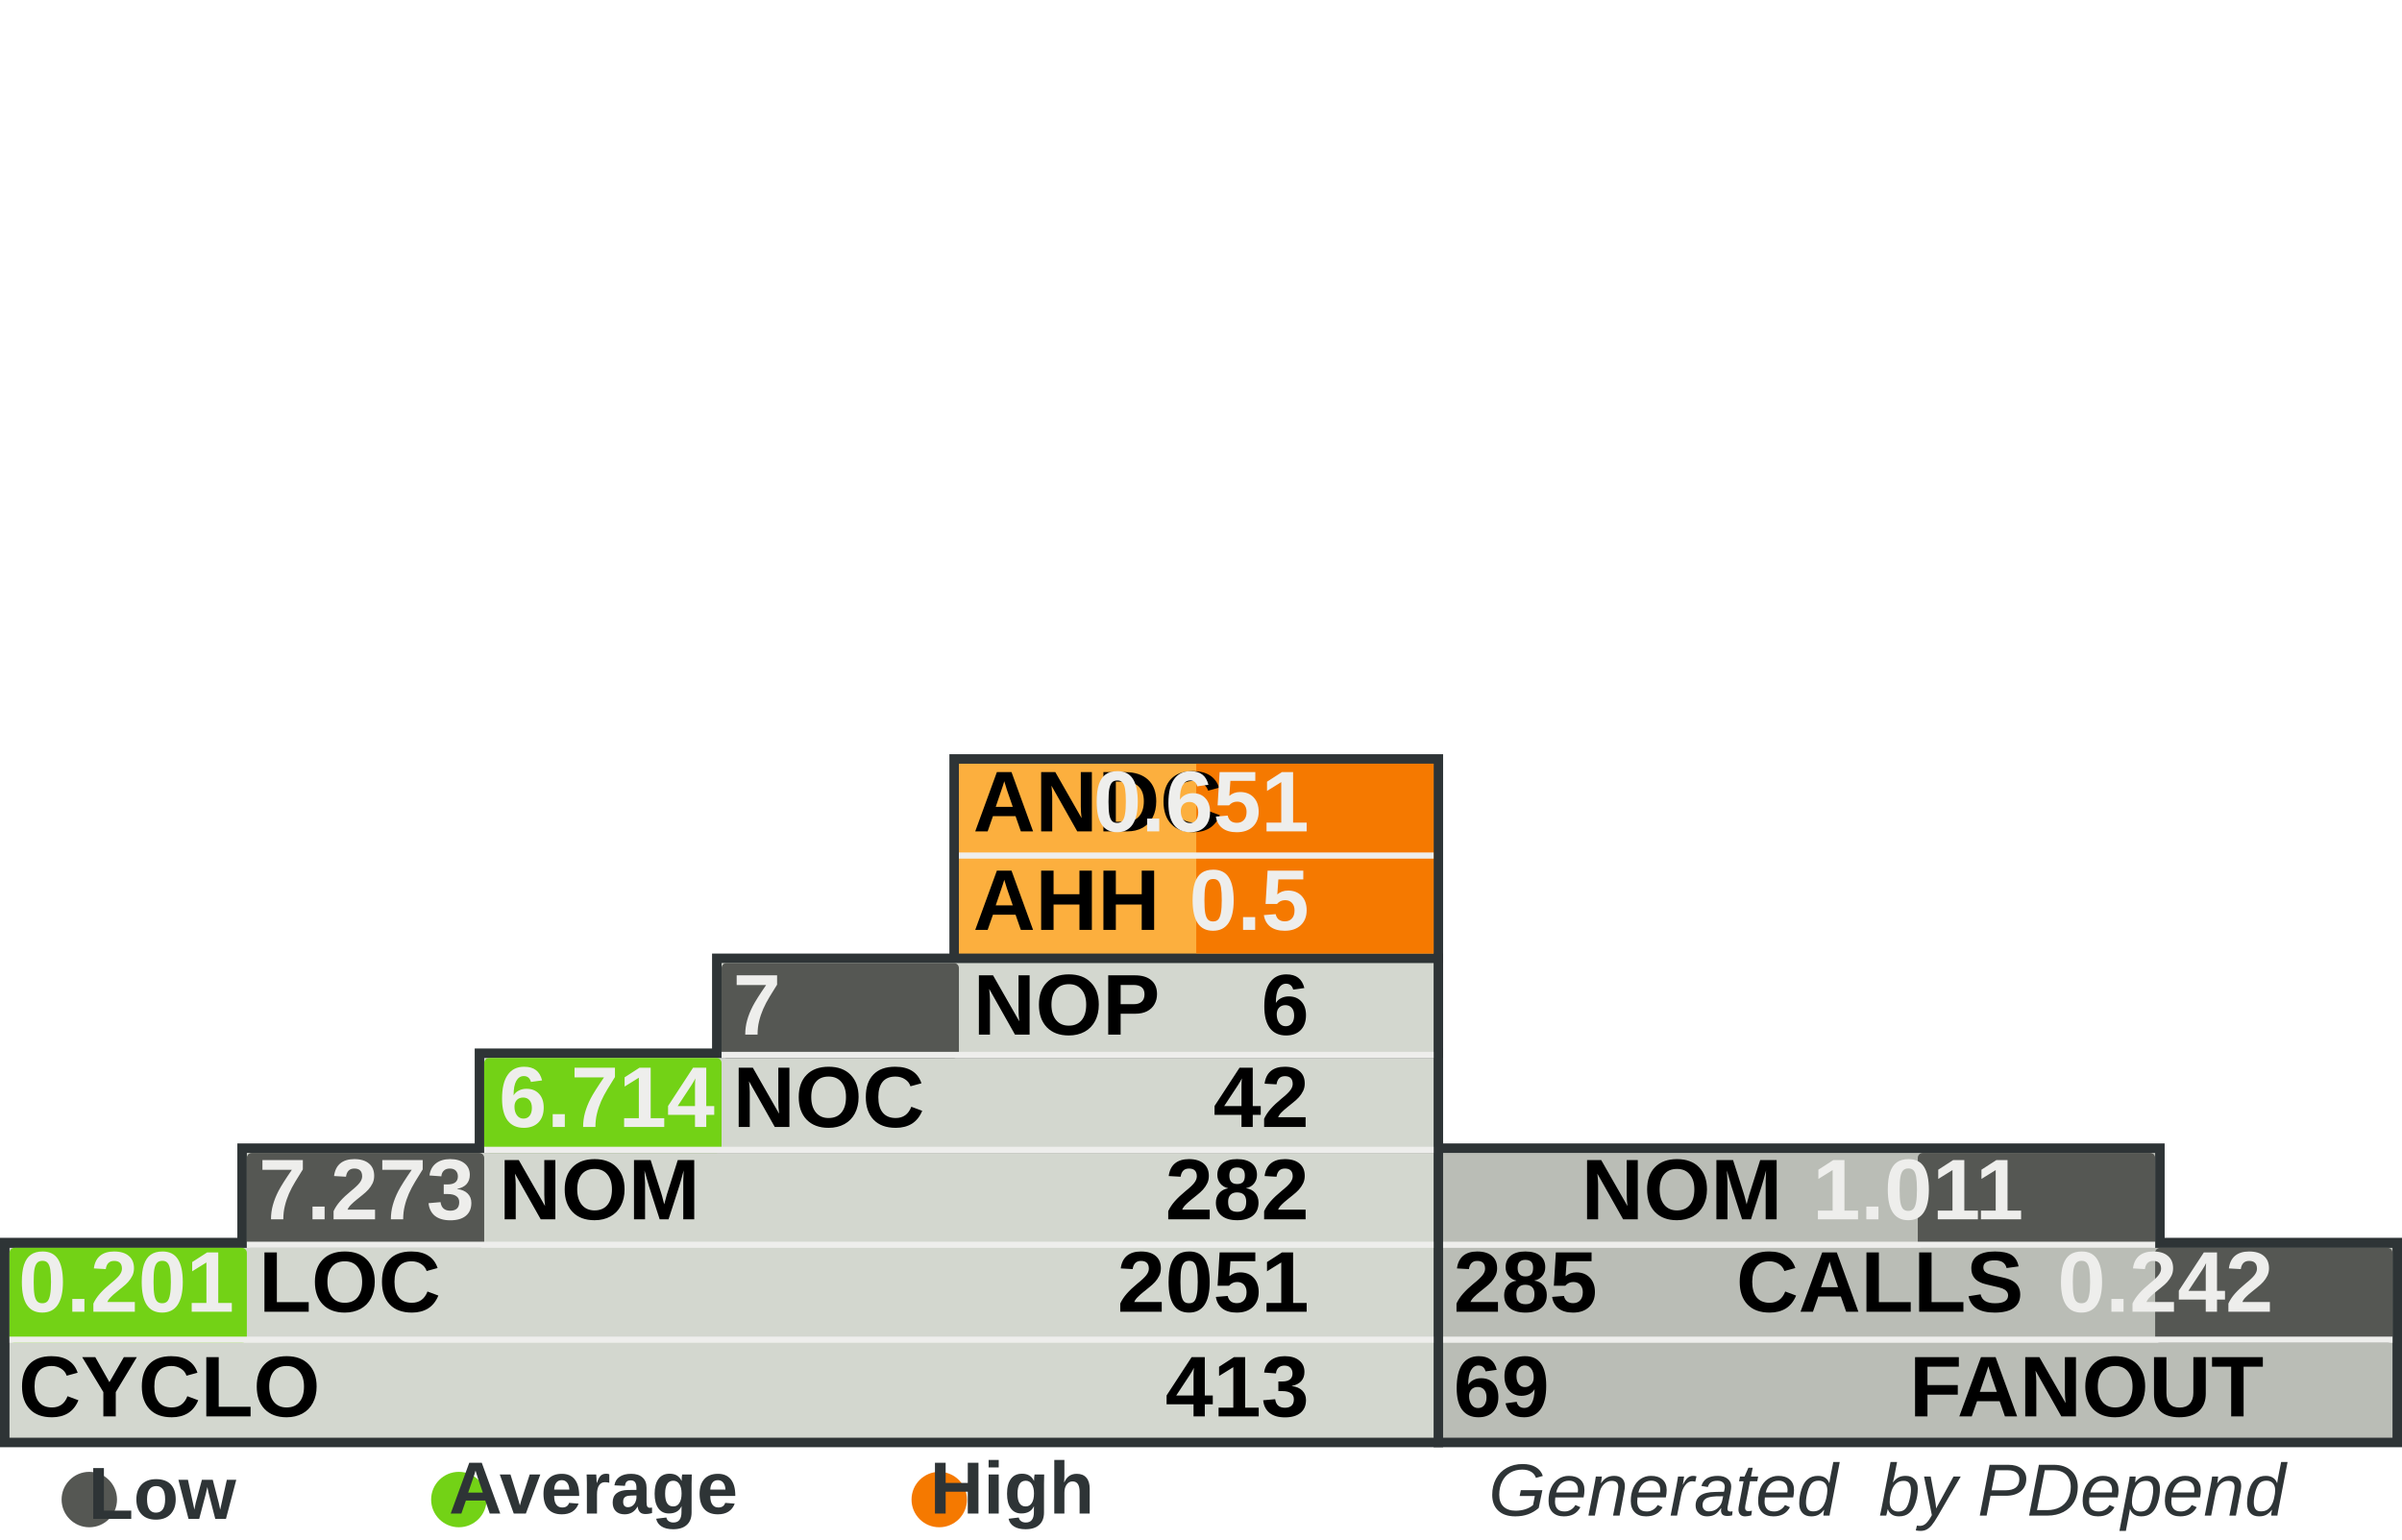
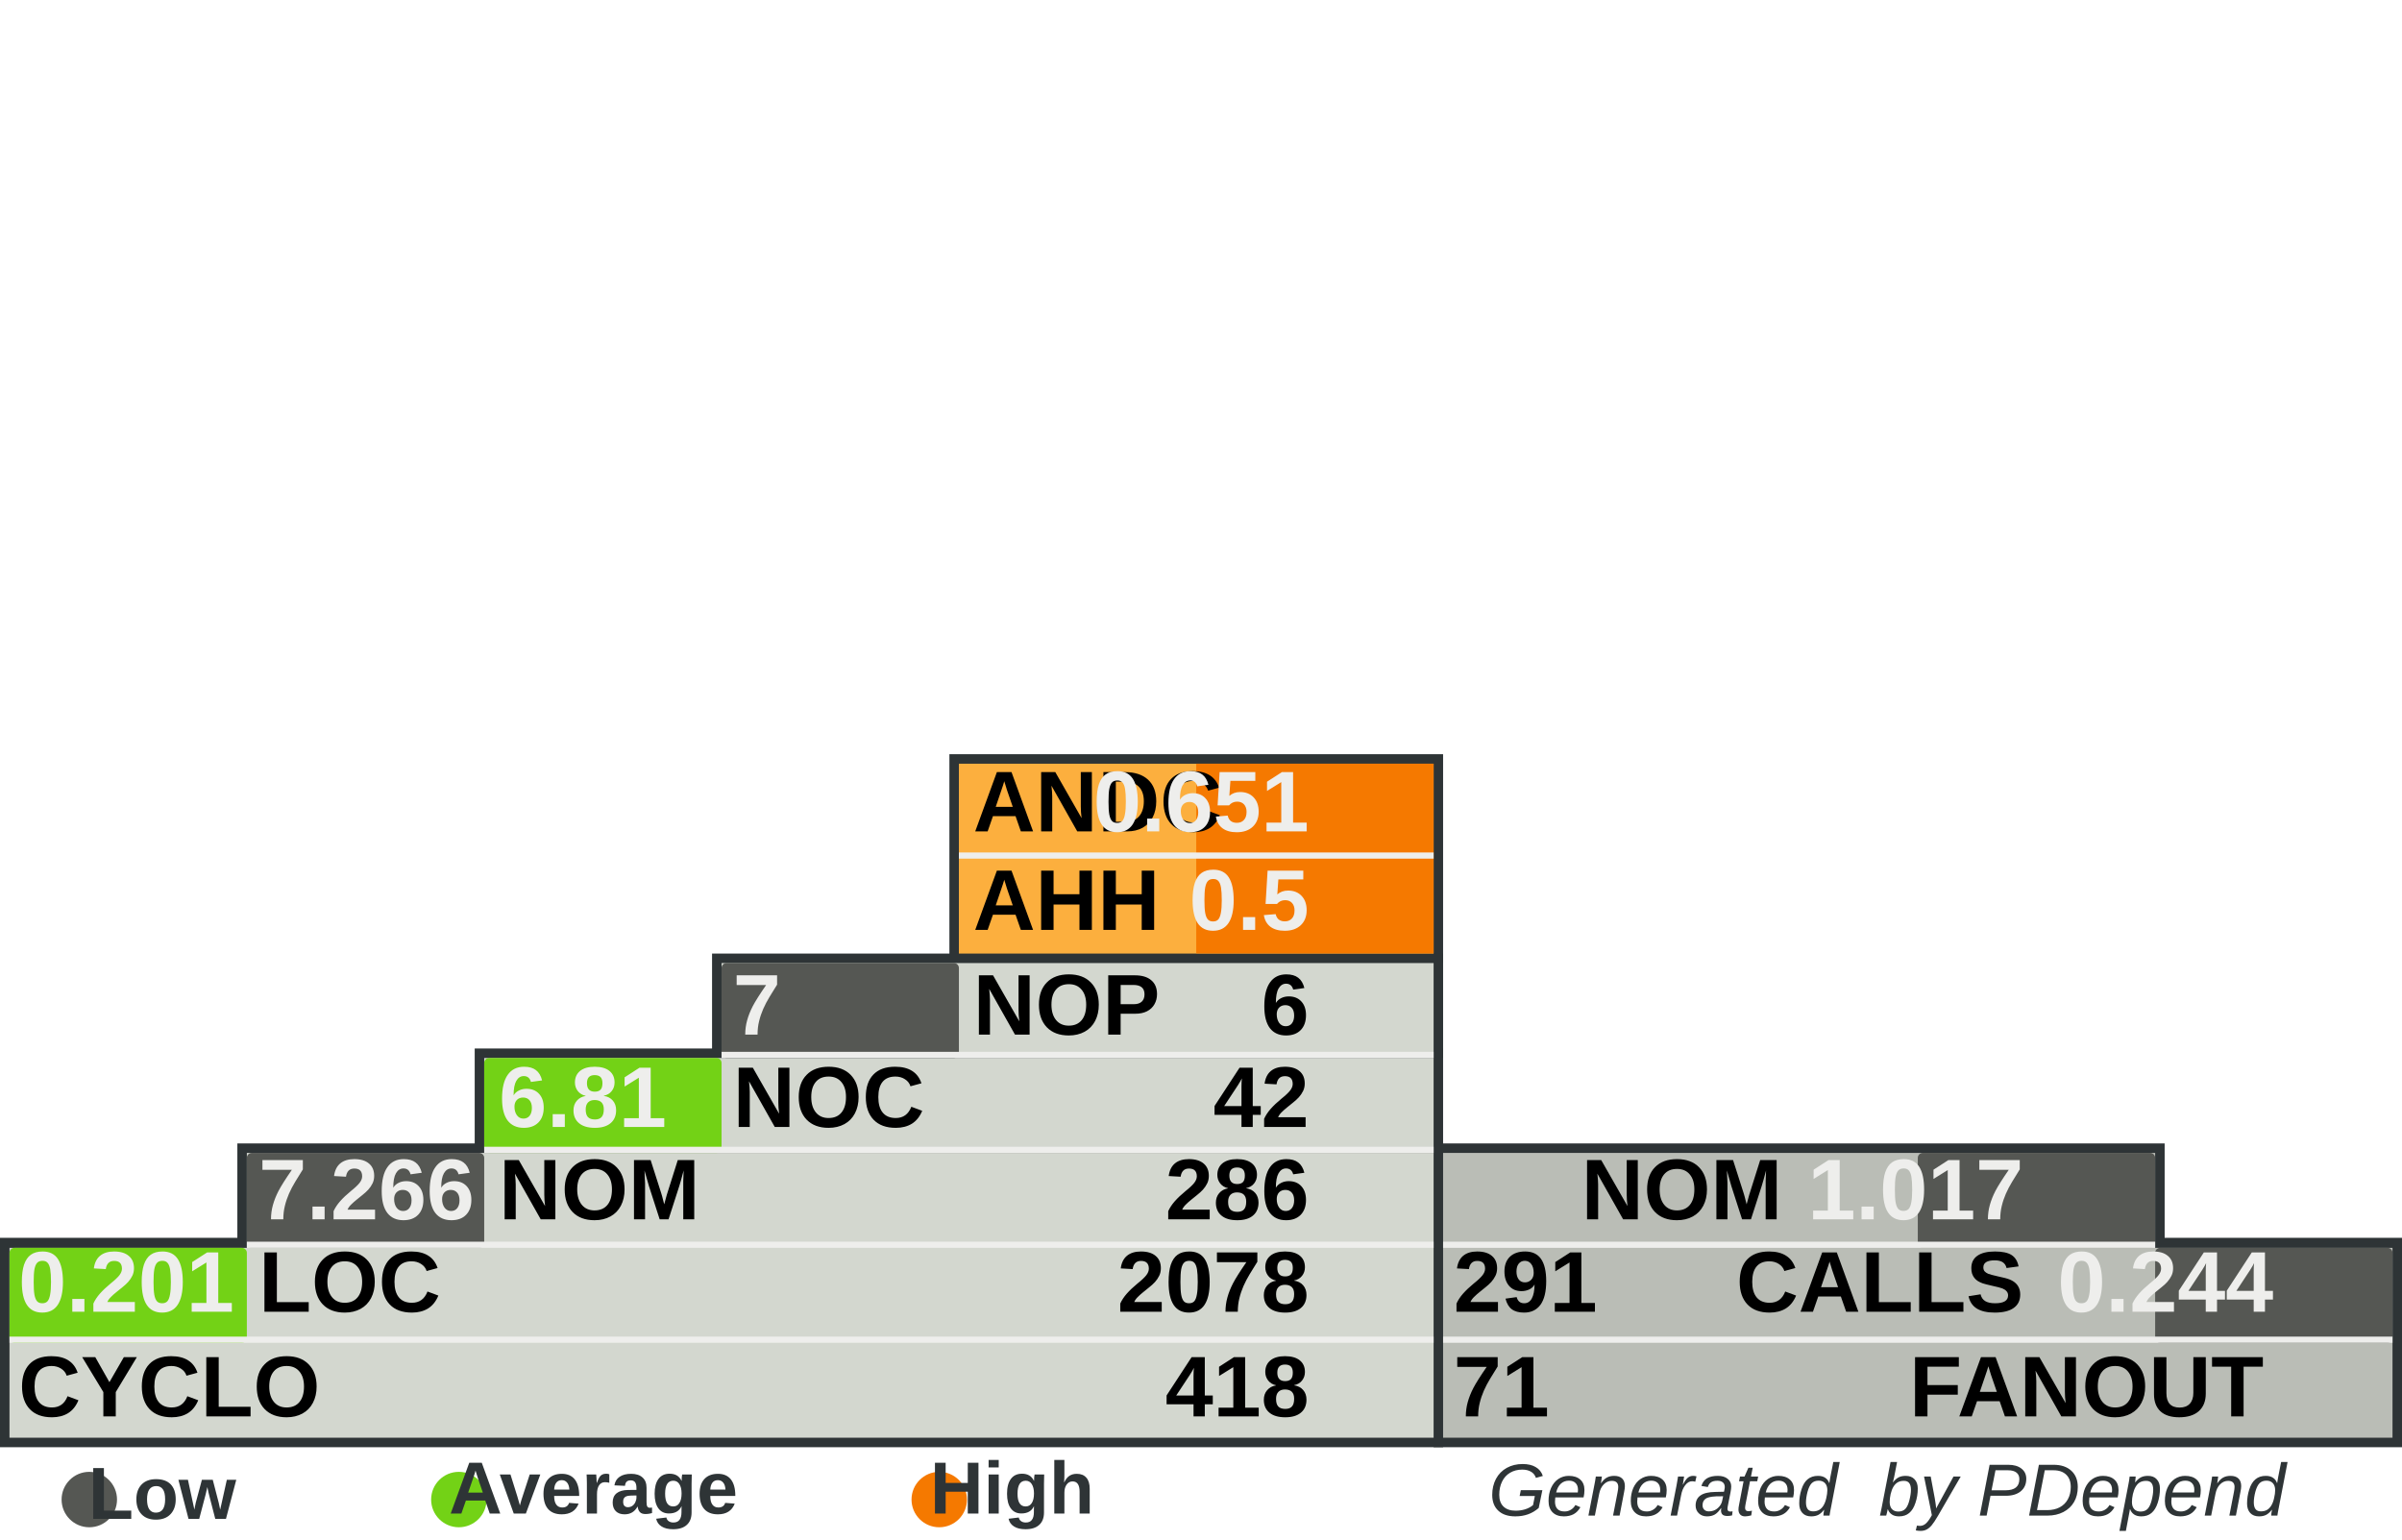
<svg xmlns="http://www.w3.org/2000/svg" width="390" height="250" id="svg5110" version="1.0">
  <defs id="defs5112">
    </defs>
  <g id="layer1">
    <rect style="fill:#555753" width="0" height="0" x="0" y="0" rx="0" ry="0" id="rect8982" xml:id="threshold.low" />
    <rect style="fill:#73d216" width="0" height="0" x="0" y="0" rx="0" ry="0" id="rect8983" xml:id="threshold.average" />
    <rect style="fill:#f57900" width="0" height="0" x="0" y="0" rx="0" ry="0" id="rect2834" xml:id="threshold.high" />
    <rect style="opacity:1;fill:#2e3436;fill-opacity:1;stroke:none;stroke-width:1;stroke-miterlimit:4;stroke-dasharray:none;stroke-opacity:1" id="rect4954" width="118.696" height="16.957" x="232.767" y="185.672" rx="2.978" ry="0" />
    <rect style="opacity:1;fill:#2e3436;fill-opacity:1;stroke:none;stroke-width:1;stroke-miterlimit:4;stroke-dasharray:none;stroke-opacity:1" id="rect4956" width="157.233" height="34" x="232.767" y="201" rx="3.945" ry="0" />
    <rect style="opacity:1;fill:#2e3436;fill-opacity:1;stroke:none;stroke-width:1;stroke-miterlimit:4;stroke-dasharray:none;stroke-opacity:1" id="rect4958" width="80.158" height="33.913" x="154.15" y="122.47" rx="2.011" ry="0" />
    <rect style="opacity:1;fill:#2e3436;fill-opacity:1;stroke:none;stroke-width:1;stroke-miterlimit:4;stroke-dasharray:none;stroke-opacity:1" id="rect4960" width="234.308" height="34" x="0" y="201" rx="5.879" ry="0" />
    <rect style="opacity:1;fill:#2e3436;fill-opacity:1;stroke:none;stroke-width:1;stroke-miterlimit:4;stroke-dasharray:none;stroke-opacity:1" id="rect4962" width="195.771" height="16.957" x="38.538" y="185.672" rx="4.912" ry="0" />
    <rect style="opacity:1;fill:#2e3436;fill-opacity:1;stroke:none;stroke-width:1;stroke-miterlimit:4;stroke-dasharray:none;stroke-opacity:1" id="rect4964" width="157.233" height="16.957" x="77.075" y="170.257" rx="3.945" ry="0" />
    <rect style="opacity:1;fill:#2e3436;fill-opacity:1;stroke:none;stroke-width:1;stroke-miterlimit:4;stroke-dasharray:none;stroke-opacity:1" id="rect4966" width="118.696" height="16.957" x="115.613" y="154.842" rx="2.978" ry="0" />
    <rect style="opacity:1;fill:#d3d7cf;fill-opacity:1;stroke:none;stroke-width:1;stroke-miterlimit:4;stroke-dasharray:none;stroke-opacity:1" id="rect4968" width="231.225" height="30.83" x="1.542" y="202.628" rx="5.801" ry="0" />
    <rect style="opacity:1;fill:#d3d7cf;fill-opacity:1;stroke:none;stroke-width:1;stroke-miterlimit:4;stroke-dasharray:none;stroke-opacity:1" id="rect4970" width="192.688" height="15.415" x="40.079" y="187.214" rx="4.834" ry="0" />
    <rect style="opacity:1;fill:#d3d7cf;fill-opacity:1;stroke:none;stroke-width:1;stroke-miterlimit:4;stroke-dasharray:none;stroke-opacity:1" id="rect4972" width="154.15" height="15.415" x="78.617" y="171.798" rx="3.868" ry="0" />
    <rect style="opacity:1;fill:#d3d7cf;fill-opacity:1;stroke:none;stroke-width:1;stroke-miterlimit:4;stroke-dasharray:none;stroke-opacity:1" id="rect4974" width="115.613" height="15.415" x="117.154" y="156.383" rx="2.901" ry="0" />
    <rect style="opacity:1;fill:#fcaf3e;fill-opacity:1;stroke:none;stroke-width:1;stroke-miterlimit:4;stroke-dasharray:none;stroke-opacity:1" id="rect4976" width="77.075" height="30.83" x="155.692" y="124.012" rx="1.934" ry="0" />
    <rect style="opacity:1;fill:#babdb6;fill-opacity:1;stroke:none;stroke-width:1;stroke-miterlimit:4;stroke-dasharray:none;stroke-opacity:1" id="rect4978" width="154.15" height="30.83" x="234.308" y="202.628" rx="3.868" ry="0" />
    <rect style="opacity:1;fill:#babdb6;fill-opacity:1;stroke:none;stroke-width:1;stroke-miterlimit:4;stroke-dasharray:none;stroke-opacity:1" id="rect4980" width="115.613" height="15.415" x="234.308" y="187.213" rx="2.901" ry="0" />
    <rect style="opacity:1;fill:#f57900;fill-opacity:1;stroke:none;stroke-width:1;stroke-miterlimit:4;stroke-dasharray:none;stroke-opacity:1" id="rect4982" xml:id="rect.andc" width="38.538" height="15.43" x="194.229" y="124.012" rx="0.967" ry="0" />
    <rect style="opacity:1;fill:#f57900;fill-opacity:1;stroke:none;stroke-width:1;stroke-miterlimit:4;stroke-dasharray:none;stroke-opacity:1" id="rect2851" xml:id="rect.ahh" width="38.538" height="15.4" x="194.229" y="139.412" rx="0.967" ry="0" />
    <rect style="opacity:1;fill:#555753;fill-opacity:1;stroke:none;stroke-width:1;stroke-miterlimit:4;stroke-dasharray:none;stroke-opacity:1" id="rect4984" xml:id="rect.noc-nop" width="38.538" height="15.415" x="117.154" y="156.383" rx="0.806" />
    <rect style="opacity:1;fill:#73d216;fill-opacity:1;stroke:none;stroke-width:1;stroke-miterlimit:4;stroke-dasharray:none;stroke-opacity:1" id="rect4986" xml:id="rect.nom-noc" width="38.538" height="15.415" x="78.617" y="171.798" rx="0.806" />
    <rect style="opacity:1;fill:#555753;fill-opacity:1;stroke:none;stroke-width:1;stroke-miterlimit:4;stroke-dasharray:none;stroke-opacity:1" id="rect4988" xml:id="rect.loc-nom" width="38.538" height="15.415" x="40.079" y="187.213" rx="0.806" />
    <rect style="opacity:1;fill:#73d216;fill-opacity:1;stroke:none;stroke-width:1;stroke-miterlimit:4;stroke-dasharray:none;stroke-opacity:1" id="rect4990" xml:id="rect.cyclo-loc" width="38.538" height="15.415" x="1.542" y="202.628" rx="0.806" />
    <rect style="opacity:1;fill:#555753;fill-opacity:1;stroke:none;stroke-width:1;stroke-miterlimit:4;stroke-dasharray:none;stroke-opacity:1" id="rect4992" xml:id="rect.calls-nom" width="38.538" height="15.415" x="311.383" y="187.213" rx="0.806" />
    <rect style="opacity:1;fill:#555753;fill-opacity:1;stroke:none;stroke-width:1;stroke-miterlimit:4;stroke-dasharray:none;stroke-opacity:1" id="rect4994" xml:id="rect.fanout-calls" width="38.538" height="15.415" x="349.921" y="202.628" rx="0.806" />
    <rect style="opacity:1;fill:#eeeeec;fill-opacity:1;stroke:none;stroke-width:1;stroke-miterlimit:4;stroke-dasharray:none;stroke-opacity:1" id="rect4996" width="231.225" height="1" x="1.542" y="217.043" rx="5.801" ry="0" />
    <rect style="opacity:1;fill:#eeeeec;fill-opacity:1;stroke:none;stroke-width:1;stroke-miterlimit:4;stroke-dasharray:none;stroke-opacity:1" id="rect4998" width="192.688" height="1" x="40.079" y="201.628" rx="4.834" ry="0" />
    <rect style="opacity:1;fill:#eeeeec;fill-opacity:1;stroke:none;stroke-width:1;stroke-miterlimit:4;stroke-dasharray:none;stroke-opacity:1" id="rect5000" width="154.15" height="1" x="78.617" y="186.213" rx="3.868" ry="0" />
    <rect style="opacity:1;fill:#eeeeec;fill-opacity:1;stroke:none;stroke-width:1;stroke-miterlimit:4;stroke-dasharray:none;stroke-opacity:1" id="rect5002" width="115.613" height="1" x="117.154" y="170.798" rx="2.901" ry="0" />
    <rect style="opacity:1;fill:#eeeeec;fill-opacity:1;stroke:none;stroke-width:1;stroke-miterlimit:4;stroke-dasharray:none;stroke-opacity:1" id="rect5004" width="115.613" height="1" x="234.308" y="201.628" rx="2.901" ry="0" />
    <rect style="opacity:1;fill:#eeeeec;fill-opacity:1;stroke:none;stroke-width:1;stroke-miterlimit:4;stroke-dasharray:none;stroke-opacity:1" id="rect5006" width="154.15" height="1" x="234.308" y="217.043" rx="3.868" ry="0" />
    <rect style="opacity:1;fill:#eeeeec;fill-opacity:1;stroke:none;stroke-width:1;stroke-miterlimit:4;stroke-dasharray:none;stroke-opacity:1" id="rect5008" width="77.075" height="1" x="155.692" y="138.427" rx="1.934" ry="0" />
    <text xml:space="preserve" style="font-size:14px;font-style:normal;font-variant:normal;font-weight:bold;font-stretch:normal;fill:#000000;fill-opacity:1;stroke:none;stroke-width:1px;stroke-linecap:butt;stroke-linejoin:miter;stroke-opacity:1;font-family:Arial" x="158" y="135" title="Average Number of Derived Classes" id="text5010">
      <tspan title="Average Number of Derived Classes" id="tspan5012" x="158" y="135">ANDC</tspan>
    </text>
    <text xml:space="preserve" style="font-size:14px;font-style:normal;font-variant:normal;font-weight:bold;font-stretch:normal;fill:#000000;fill-opacity:1;stroke:none;stroke-width:1px;stroke-linecap:butt;stroke-linejoin:miter;stroke-opacity:1;font-family:Arial" x="158" y="151" title="Average Hierarchy Height" id="text5014">
      <tspan title="Average Hierarchy Height" id="tspan5016" x="158" y="151">AHH</tspan>
    </text>
    <text xml:space="preserve" style="font-size:14px;font-style:normal;font-variant:normal;font-weight:bold;font-stretch:normal;fill:#000000;fill-opacity:1;stroke:none;stroke-width:1px;stroke-linecap:butt;stroke-linejoin:miter;stroke-opacity:1;font-family:Arial" x="158" y="168" title="Number Of Packages" id="text5018">
      <tspan title="Number Of Packages" id="tspan5020" x="158" y="168">NOP</tspan>
    </text>
    <text xml:space="preserve" style="font-size:14px;font-style:normal;font-variant:normal;font-weight:bold;font-stretch:normal;fill:#000000;fill-opacity:1;stroke:none;stroke-width:1px;stroke-linecap:butt;stroke-linejoin:miter;stroke-opacity:1;font-family:Arial" x="119" y="183" id="text5022" title="Number Of Classes" transform="scale(0.9999985,1.000001)">
      <tspan title="Number Of Classes" id="tspan5024" x="119" y="183">NOC</tspan>
    </text>
    <text xml:space="preserve" style="font-size:14px;font-style:normal;font-variant:normal;font-weight:bold;font-stretch:normal;fill:#000000;fill-opacity:1;stroke:none;stroke-width:1px;stroke-linecap:butt;stroke-linejoin:miter;stroke-opacity:1;font-family:Arial" x="81" y="198" id="text5026" title="Number Of Methods (Methods+Functions)" transform="scale(0.9999985,1.000001)">
      <tspan title="Number Of Methods (Methods+Functions)" id="tspan5028" x="81" y="198">NOM</tspan>
    </text>
    <text xml:space="preserve" style="font-size:14px;font-style:normal;font-variant:normal;font-weight:bold;font-stretch:normal;fill:#000000;fill-opacity:1;stroke:none;stroke-width:1px;stroke-linecap:butt;stroke-linejoin:miter;stroke-opacity:1;font-family:Arial" x="42" y="213" id="text5030" title="Lines Of Code (Non Comment and Non Whitespace Lines)" transform="scale(0.9999985,1.000001)">
      <tspan title="Lines Of Code (Non Comment and Non Whitespace Lines)" id="tspan5032" x="42" y="213">LOC</tspan>
    </text>
    <text xml:space="preserve" style="font-size:14px;font-style:normal;font-variant:normal;font-weight:bold;font-stretch:normal;fill:#000000;fill-opacity:1;stroke:none;stroke-width:1px;stroke-linecap:butt;stroke-linejoin:miter;stroke-opacity:1;font-family:Arial" x="3" y="230" id="text5034" title="Cyclomatic Complexity" transform="scale(0.9999985,1.000001)">
      <tspan title="Cyclomatic Complexity" id="tspan5036" x="3" y="230">CYCLO</tspan>
    </text>
    <text xml:space="preserve" style="font-size:14px;font-style:normal;font-variant:normal;font-weight:bold;font-stretch:normal;text-align:end;text-anchor:end;fill:#000000;fill-opacity:1;stroke:none;stroke-width:1px;stroke-linecap:butt;stroke-linejoin:miter;stroke-opacity:1;font-family:Arial" x="308.858" y="198" id="text5038" title="Number Of Methods (Methods+Functions)" transform="scale(0.9999985,1.000001)">
      <tspan title="Number Of Methods (Methods+Functions)" id="tspan5040" x="308.858" y="198">NOM</tspan>
    </text>
    <text xml:space="preserve" style="font-size:14px;font-style:normal;font-variant:normal;font-weight:bold;font-stretch:normal;text-anchor:end;fill:#000000;fill-opacity:1;stroke:none;stroke-width:1px;stroke-linecap:butt;stroke-linejoin:miter;stroke-opacity:1;font-family:Arial" x="348" y="213" id="text5042" title="Number of Operation Calls" transform="scale(0.9999985,1.000001)">
      <tspan title="Number of Operation Calls" id="tspan5044" x="348" y="213">CALLS</tspan>
    </text>
    <text xml:space="preserve" style="font-size:14px;font-style:normal;font-variant:normal;font-weight:bold;font-stretch:normal;text-anchor:end;fill:#000000;fill-opacity:1;stroke:none;stroke-width:1px;stroke-linecap:butt;stroke-linejoin:miter;stroke-opacity:1;font-family:Arial" x="387" y="230" id="text5046" title="Number of Called Classes" transform="scale(0.9999985,1.000001)">
      <tspan title="Number of Called Classes" id="tspan5048" x="387" y="230">FANOUT</tspan>
    </text>
    <text xml:space="preserve" style="font-size:14px;font-style:normal;font-variant:normal;font-weight:bold;font-stretch:normal;fill:#000000;fill-opacity:1;stroke:none;stroke-width:1px;stroke-linecap:butt;stroke-linejoin:miter;stroke-opacity:1;font-family:Arial" title="Number of Called Classes" x="236" y="230" id="text5050" transform="scale(0.9999985,1.000001)">
-       <tspan title="Number of Called Classes" id="tspan5052" xml:id="pdepend.fanout" x="236" y="230">69</tspan>
+       <tspan title="Number of Called Classes" id="tspan5052" xml:id="pdepend.fanout" x="236" y="230">71</tspan>
    </text>
    <text xml:space="preserve" style="font-size:14px;font-style:normal;font-variant:normal;font-weight:bold;font-stretch:normal;fill:#000000;fill-opacity:1;stroke:none;stroke-width:1px;stroke-linecap:butt;stroke-linejoin:miter;stroke-opacity:1;font-family:Arial" title="Number of Operation Calls" x="236" y="213" id="text5054" transform="scale(0.9999985,1.000001)">
-       <tspan title="Number of Operation Calls" id="tspan5056" xml:id="pdepend.calls" x="236" y="213">285</tspan>
+       <tspan title="Number of Operation Calls" id="tspan5056" xml:id="pdepend.calls" x="236" y="213">291</tspan>
    </text>
    <text xml:space="preserve" style="font-size:14px;font-style:normal;font-variant:normal;font-weight:bold;font-stretch:normal;text-anchor:end;fill:#000000;fill-opacity:1;stroke:none;stroke-width:1px;stroke-linecap:butt;stroke-linejoin:miter;stroke-opacity:1;font-family:Arial" title="Cyclomatic Complexity" x="232" y="230" id="text5058" transform="scale(0.9999985,1.000001)">
-       <tspan title="Cyclomatic Complexity" id="tspan5060" xml:id="pdepend.cyclo" x="232" y="230">413</tspan>
+       <tspan title="Cyclomatic Complexity" id="tspan5060" xml:id="pdepend.cyclo" x="232" y="230">418</tspan>
    </text>
    <text xml:space="preserve" style="font-size:14px;font-style:normal;font-variant:normal;font-weight:bold;font-stretch:normal;text-anchor:end;fill:#000000;fill-opacity:1;stroke:none;stroke-width:1px;stroke-linecap:butt;stroke-linejoin:miter;stroke-opacity:1;font-family:Arial" title="Lines Of Code (Non Comment and Non Whitespace Lines)" x="232" y="213" id="text5062" transform="scale(0.9999985,1.000001)">
-       <tspan xml:id="pdepend.loc" title="Lines Of Code (Non Comment and Non Whitespace Lines)" id="tspan5064" x="232" y="213">2051</tspan>
+       <tspan xml:id="pdepend.loc" title="Lines Of Code (Non Comment and Non Whitespace Lines)" id="tspan5064" x="232" y="213">2078</tspan>
    </text>
    <text xml:space="preserve" style="font-size:14px;font-style:normal;font-variant:normal;font-weight:bold;font-stretch:normal;text-anchor:end;fill:#000000;fill-opacity:1;stroke:none;stroke-width:1px;stroke-linecap:butt;stroke-linejoin:miter;stroke-opacity:1;font-family:Arial" title="Number Of Methods (Methods+Functions)" x="232" y="198" id="text5066" transform="scale(0.9999985,1.000001)">
-       <tspan title="Number Of Methods (Methods+Functions)" id="tspan5068" xml:id="pdepend.nom" x="232" y="198">282</tspan>
+       <tspan title="Number Of Methods (Methods+Functions)" id="tspan5068" xml:id="pdepend.nom" x="232" y="198">286</tspan>
    </text>
    <text xml:space="preserve" style="font-size:14px;font-style:normal;font-variant:normal;font-weight:bold;font-stretch:normal;text-anchor:end;fill:#000000;fill-opacity:1;stroke:none;stroke-width:1px;stroke-linecap:butt;stroke-linejoin:miter;stroke-opacity:1;font-family:Arial" title="Number Of Packages" x="232" y="168" id="text5070" transform="scale(0.9999985,1.000001)">
      <tspan title="Number Of Packages" id="tspan5072" xml:id="pdepend.nop" x="232" y="168">6</tspan>
    </text>
    <text xml:space="preserve" style="font-size:14px;font-style:normal;font-variant:normal;font-weight:bold;font-stretch:normal;text-anchor:end;fill:#000000;fill-opacity:1;stroke:none;stroke-width:1px;stroke-linecap:butt;stroke-linejoin:miter;stroke-opacity:1;font-family:Arial" title="Number Of Classes" x="232" y="183" id="text5074" transform="scale(0.9999985,1.000001)">
      <tspan title="Number Of Classes" id="tspan5076" xml:id="pdepend.noc" x="232" y="183">42</tspan>
    </text>
    <text xml:space="preserve" style="font-size:14px;font-style:normal;font-variant:normal;font-weight:bold;font-stretch:normal;text-anchor:end;fill:#eeeeec;fill-opacity:1;stroke:none;stroke-width:1px;stroke-linecap:butt;stroke-linejoin:miter;stroke-opacity:1;font-family:Arial" title="Average Number of Derived Classes" x="232" y="135" id="text5078" transform="scale(0.9999985,1.000001)">
      <tspan title="Average Number of Derived Classes" id="tspan5080" xml:id="pdepend.andc" x="232" y="135">0.651</tspan>
    </text>
    <text xml:space="preserve" style="font-size:14px;font-style:normal;font-variant:normal;font-weight:bold;font-stretch:normal;text-anchor:end;fill:#eeeeec;fill-opacity:1;stroke:none;stroke-width:1px;stroke-linecap:butt;stroke-linejoin:miter;stroke-opacity:1;font-family:Arial" title="Average Hierarchy Height" x="232" y="151" id="text5082" transform="scale(0.9999985,1.000001)">
      <tspan title="Average Hierarchy Height" id="tspan5084" xml:id="pdepend.ahh" x="232" y="151">0.5</tspan>
    </text>
    <text xml:space="preserve" style="font-size:14px;font-style:normal;font-variant:normal;font-weight:bold;font-stretch:normal;fill:#eeeeec;fill-opacity:1;stroke:none;stroke-width:1px;stroke-linecap:butt;stroke-linejoin:miter;stroke-opacity:1;font-family:Arial" title="Ratio: Number of Classes / Number of Packages" x="119" y="168" id="text5086" transform="scale(0.9999985,1.000001)">
      <tspan title="Ratio: Number of Classes / Number of Packages" id="tspan5088" xml:id="pdepend.noc-nop" x="119" y="168">7</tspan>
    </text>
    <text xml:space="preserve" style="font-size:14px;font-style:normal;font-variant:normal;font-weight:bold;font-stretch:normal;fill:#eeeeec;fill-opacity:1;stroke:none;stroke-width:1px;stroke-linecap:butt;stroke-linejoin:miter;stroke-opacity:1;font-family:Arial" title="Ratio: Number of Methods / Number of Classes" x="81" y="183" id="text5090" transform="scale(0.9999985,1.000001)">
-       <tspan title="Ratio: Number of Methods / Number of Classes" id="tspan5092" xml:id="pdepend.nom-noc" x="81" y="183">6.714</tspan>
+       <tspan title="Ratio: Number of Methods / Number of Classes" id="tspan5092" xml:id="pdepend.nom-noc" x="81" y="183">6.81</tspan>
    </text>
    <text xml:space="preserve" style="font-size:14px;font-style:normal;font-variant:normal;font-weight:bold;font-stretch:normal;fill:#eeeeec;fill-opacity:1;stroke:none;stroke-width:1px;stroke-linecap:butt;stroke-linejoin:miter;stroke-opacity:1;font-family:Arial" title="Ratio: Lines of Code / Number of Methods" x="42" y="198" id="text5094" transform="scale(0.9999985,1.000001)">
-       <tspan title="Ratio: Lines of Code / Number of Methods" id="tspan5096" xml:id="pdepend.loc-nom" x="42" y="198">7.273</tspan>
+       <tspan title="Ratio: Lines of Code / Number of Methods" id="tspan5096" xml:id="pdepend.loc-nom" x="42" y="198">7.266</tspan>
    </text>
    <text xml:space="preserve" style="font-size:14px;font-style:normal;font-variant:normal;font-weight:bold;font-stretch:normal;fill:#eeeeec;fill-opacity:1;stroke:none;stroke-width:1px;stroke-linecap:butt;stroke-linejoin:miter;stroke-opacity:1;font-family:Arial" title="Ratio: Cyclomatic Complexity / Lines of Code" x="3" y="213" id="text5098" transform="scale(0.9999985,1.000001)">
      <tspan title="Ratio: Cyclomatic Complexity / Lines of Code" id="tspan5100" xml:id="pdepend.cyclo-loc" x="3" y="213">0.201</tspan>
    </text>
    <text xml:space="preserve" style="font-size:14px;font-style:normal;font-variant:normal;font-weight:bold;font-stretch:normal;text-anchor:end;fill:#eeeeec;fill-opacity:1;stroke:none;stroke-width:1px;stroke-linecap:butt;stroke-linejoin:miter;stroke-opacity:1;font-family:Arial" title="Ratio: Number of Called Classes(FANOUT) / Number of Operation Calls" x="388.563" y="213" id="text5102" transform="scale(0.9999985,1.000001)">
-       <tspan title="Ratio: Number of Called Classes(FANOUT) / Number of Operation Calls" id="tspan5104" xml:id="pdepend.fanout-calls" x="388.563" y="213">0.242</tspan>
+       <tspan title="Ratio: Number of Called Classes(FANOUT) / Number of Operation Calls" id="tspan5104" xml:id="pdepend.fanout-calls" x="388.563" y="213">0.244</tspan>
    </text>
    <text xml:space="preserve" style="font-size:14px;font-style:normal;font-variant:normal;font-weight:bold;font-stretch:normal;text-anchor:end;fill:#eeeeec;fill-opacity:1;stroke:none;stroke-width:1px;stroke-linecap:butt;stroke-linejoin:miter;stroke-opacity:1;font-family:Arial" title="Ratio: Number of Operation Calls / Number of Methods (Methods+Functions)" x="348" y="198" id="text5106" transform="scale(0.9999985,1.000001)">
-       <tspan title="Ratio: Number of Operation Calls / Number of Methods (Methods+Functions)" id="tspan5108" xml:id="pdepend.calls-nom" x="348" y="198">1.011</tspan>
+       <tspan title="Ratio: Number of Operation Calls / Number of Methods (Methods+Functions)" id="tspan5108" xml:id="pdepend.calls-nom" x="348" y="198">1.017</tspan>
    </text>
    <text xml:space="preserve" style="font-size:11px;font-style:normal;font-variant:normal;font-weight:bold;font-stretch:normal;text-align:end;text-anchor:end;fill:#2e3436;fill-opacity:1;stroke:none;stroke-width:1px;stroke-linecap:butt;stroke-linejoin:miter;stroke-opacity:1;font-family:Arial" x="386.395" y="246.106" id="text2692">
      <tspan id="tspan2694" x="386.395" y="246.106" style="font-size:12px;font-style:italic;font-variant:normal;font-weight:normal;font-stretch:normal;text-align:end;text-anchor:end;fill:#2e3436;font-family:Arial;">Generated  by PDepend</tspan>
    </text>
    <path style="opacity:1;fill:#555753;fill-opacity:1;stroke:none;stroke-width:1;stroke-miterlimit:4;stroke-dasharray:none;stroke-opacity:1" id="path3780" d="M 65.333,285.667 A 12,10.333 0 1 1 41.333,285.667 A 12,10.333 0 1 1 65.333,285.667 z" transform="matrix(0.375,0,0,0.4354839,-5.5,119.0968)" />
    <text xml:space="preserve" style="font-size:11px;font-style:normal;font-weight:bold;text-align:center;text-anchor:middle;fill:#2e3436;fill-opacity:1;stroke:none;stroke-width:1px;stroke-linecap:butt;stroke-linejoin:miter;stroke-opacity:1;font-family:URW Chancery L;" x="32.387" y="246.642" id="text3782">
      <tspan id="tspan3784" x="32.387" y="246.642" style="font-size:12px;font-style:normal;font-variant:normal;font-weight:bold;font-stretch:normal;fill:#2e3436;font-family:Arial;">Low</tspan>
    </text>
    <path style="opacity:1;fill:#73d216;fill-opacity:1;stroke:none;stroke-width:1;stroke-miterlimit:4;stroke-dasharray:none;stroke-opacity:1" id="path3786" d="M 65.333,285.667 A 12,10.333 0 1 1 41.333,285.667 A 12,10.333 0 1 1 65.333,285.667 z" transform="matrix(0.375,0,0,0.4354839,54.5,119.0968)" />
    <text xml:space="preserve" style="font-size:11px;font-style:normal;font-weight:bold;text-align:center;text-anchor:middle;fill:#2e3436;fill-opacity:1;stroke:none;stroke-width:1px;stroke-linecap:butt;stroke-linejoin:miter;stroke-opacity:1;font-family:URW Chancery L;" x="102.387" y="245.774" id="text3788">
      <tspan id="tspan3790" x="102.387" y="245.774" style="font-size:12px;font-style:normal;font-variant:normal;font-weight:bold;font-stretch:normal;fill:#2e3436;font-family:Arial;">Average</tspan>
    </text>
    <path style="opacity:1;fill:#f57900;fill-opacity:1;stroke:none;stroke-width:1;stroke-miterlimit:4;stroke-dasharray:none;stroke-opacity:1" id="path3792" d="M 65.333,285.667 A 12,10.333 0 1 1 41.333,285.667 A 12,10.333 0 1 1 65.333,285.667 z" transform="matrix(0.375,0,0,0.4354839,132.5,119.0968)" />
    <text xml:space="preserve" style="font-size:11px;font-style:normal;font-weight:bold;text-align:center;text-anchor:middle;fill:#2e3436;fill-opacity:1;stroke:none;stroke-width:1px;stroke-linecap:butt;stroke-linejoin:miter;stroke-opacity:1;font-family:URW Chancery L;" x="170.387" y="245.774" id="text3794">
      <tspan id="tspan3796" x="170.387" y="245.774" style="font-size:12px;font-style:normal;font-variant:normal;font-weight:bold;font-stretch:normal;fill:#2e3436;font-family:Arial;">High</tspan>
    </text>
  </g>
</svg>
